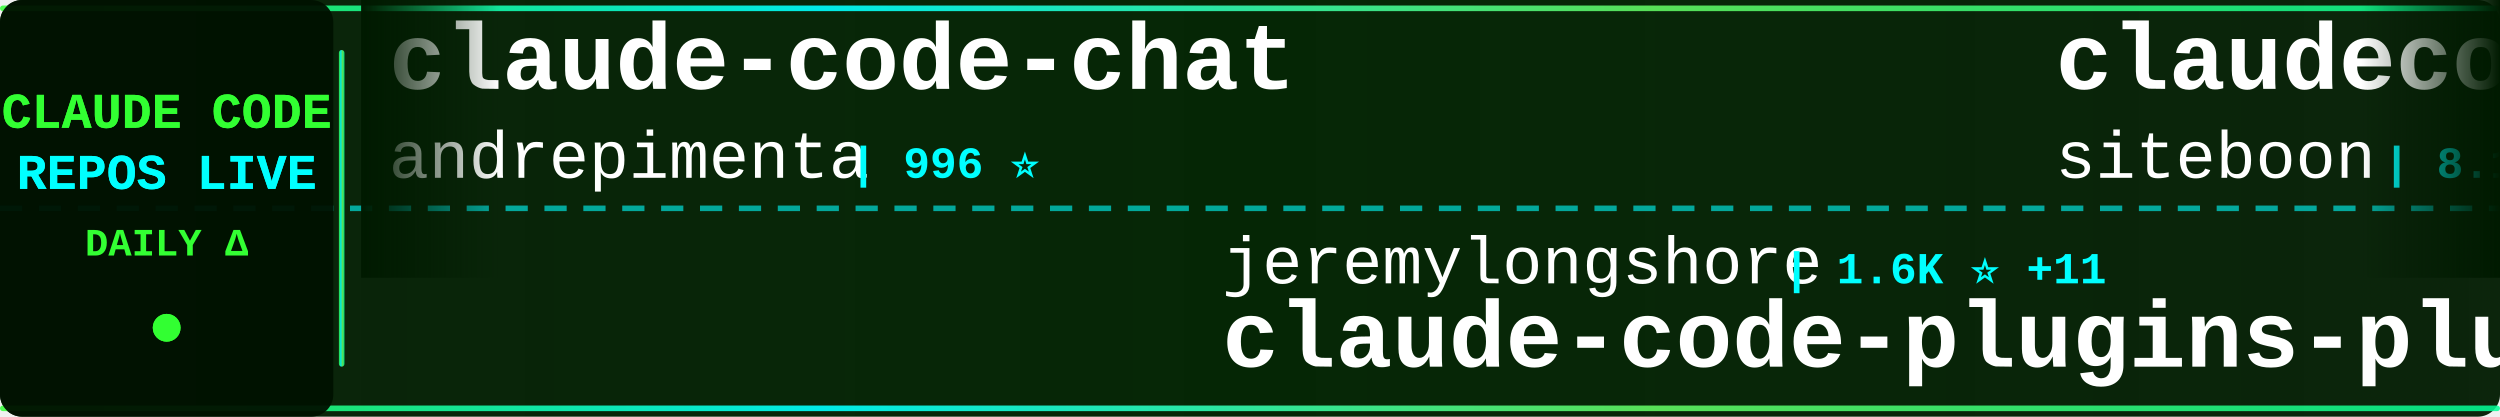
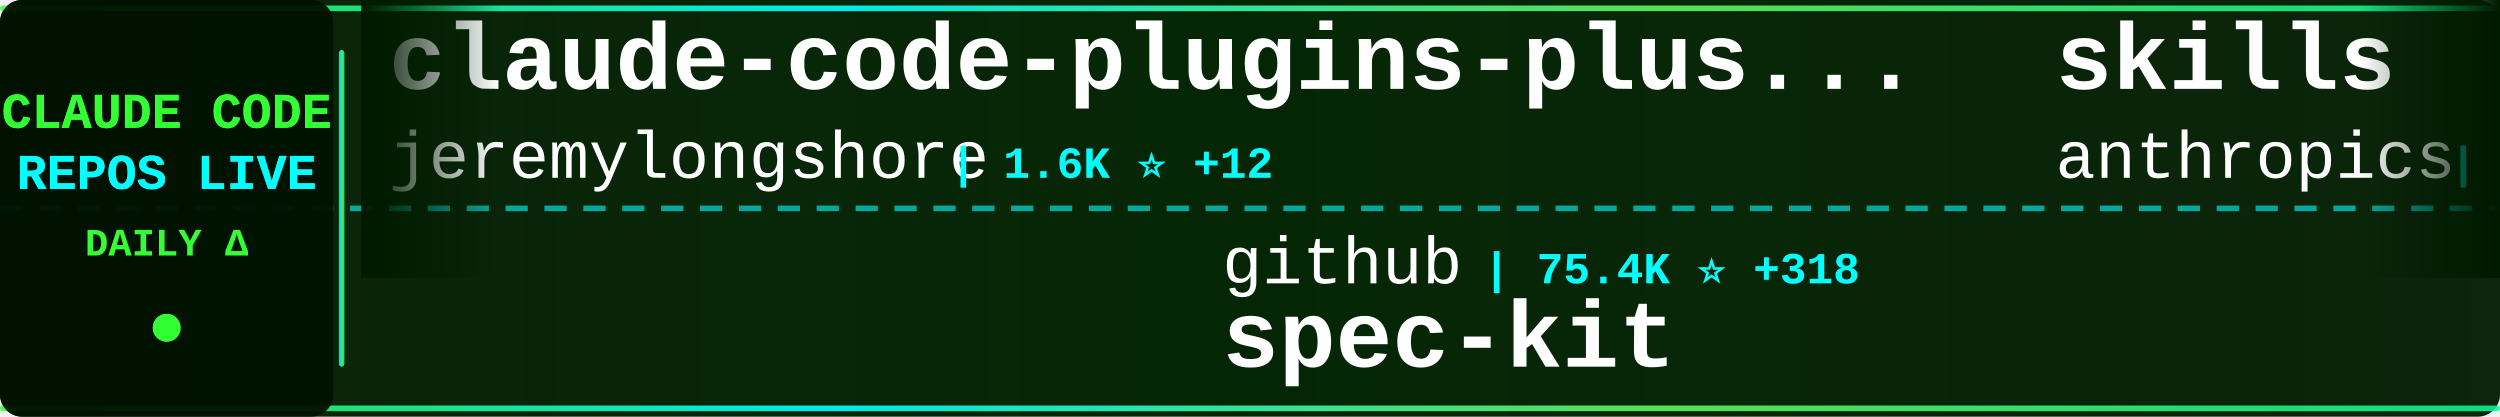
<svg xmlns="http://www.w3.org/2000/svg" width="900" height="150">
  <defs>
    <linearGradient id="tickerBg" x1="0%" y1="0%" x2="100%" y2="0%">
      <stop offset="0%" style="stop-color:#001a00;stop-opacity:0.95" />
      <stop offset="50%" style="stop-color:#002200;stop-opacity:0.98" />
      <stop offset="100%" style="stop-color:#001a00;stop-opacity:0.95" />
    </linearGradient>
    <linearGradient id="borderGrad" x1="0%" y1="0%" x2="100%" y2="0%">
      <stop offset="0%" style="stop-color:#33ff33;stop-opacity:0.85">
        <animate attributeName="stop-opacity" values="0.85;1;0.85" dur="2s" repeatCount="indefinite" />
      </stop>
      <stop offset="33%" style="stop-color:#00ffff;stop-opacity:0.9">
        <animate attributeName="stop-opacity" values="0.9;1;0.9" dur="2.2s" repeatCount="indefinite" />
      </stop>
      <stop offset="66%" style="stop-color:#66ff66;stop-opacity:0.85">
        <animate attributeName="stop-opacity" values="0.85;1;0.85" dur="1.8s" repeatCount="indefinite" />
      </stop>
      <stop offset="100%" style="stop-color:#00ff99;stop-opacity:0.85">
        <animate attributeName="stop-opacity" values="0.85;1;0.85" dur="2s" repeatCount="indefinite" />
      </stop>
    </linearGradient>
    <filter id="textGlow">
      <feGaussianBlur stdDeviation="0.1" result="coloredBlur" />
      <feMerge>
        <feMergeNode in="coloredBlur" />
        <feMergeNode in="SourceGraphic" />
      </feMerge>
    </filter>
    <filter id="metricGlow">
      <feGaussianBlur stdDeviation="0.2" result="coloredBlur" />
      <feMerge>
        <feMergeNode in="coloredBlur" />
        <feMergeNode in="SourceGraphic" />
      </feMerge>
    </filter>
    <linearGradient id="leftFade" x1="0%" y1="0%" x2="100%" y2="0%">
      <stop offset="0%" style="stop-color:#001a00;stop-opacity:1" />
      <stop offset="100%" style="stop-color:#001a00;stop-opacity:0" />
    </linearGradient>
    <linearGradient id="rightFade" x1="0%" y1="0%" x2="100%" y2="0%">
      <stop offset="0%" style="stop-color:#001a00;stop-opacity:0" />
      <stop offset="100%" style="stop-color:#001a00;stop-opacity:1" />
    </linearGradient>
  </defs>
  <rect width="900" height="150" fill="url(#tickerBg)" rx="8" />
  <rect x="0" y="2" width="900" height="2" fill="url(#borderGrad)" rx="1" />
  <rect x="0" y="146" width="900" height="2" fill="url(#borderGrad)" rx="1" />
  <line x1="0" y1="75" x2="900" y2="75" stroke="#00ffff" stroke-width="2" stroke-dasharray="8 6" opacity="0.6" />
  <rect x="0" y="0" width="120" height="150" fill="#001100" opacity="0.95" rx="8" />
  <text x="60" y="46" font-family="'Courier New', monospace" font-size="18" font-weight="bold" fill="#33ff33" text-anchor="middle" filter="url(#textGlow)">
    CLAUDE CODE
  </text>
  <text x="60" y="68" font-family="'Courier New', monospace" font-size="18" font-weight="bold" fill="#00ffff" text-anchor="middle" filter="url(#textGlow)">
    REPOS LIVE
  </text>
  <text x="60" y="92" font-family="'Courier New', monospace" font-size="14" font-weight="bold" fill="#33ff33" text-anchor="middle">
    DAILY Δ
  </text>
  <circle cx="60" cy="118" r="5" fill="#33ff33" filter="url(#metricGlow)">
    <animate attributeName="r" values="4;6;4" dur="1.5s" repeatCount="indefinite" />
    <animate attributeName="opacity" values="0.6;1;0.6" dur="1.5s" repeatCount="indefinite" />
  </circle>
  <rect x="122" y="18" width="2" height="114" fill="url(#borderGrad)" rx="1" />
  <clipPath id="tickerClip">
    <rect x="130" y="0" width="770" height="150" />
  </clipPath>
  <g clip-path="url(#tickerClip)">
    <g id="tickerItems">
      <animateTransform attributeName="transform" attributeType="XML" type="translate" from="0 0" to="-3000 0" dur="54s" repeatCount="indefinite" />
      <g transform="translate(0, 0)">
-         <text x="140" y="32" font-family="'Courier New', monospace" font-size="34" font-weight="bold" fill="#ffffff">claude-code-chat</text>
-         <text x="140" y="64" font-family="'Courier New', monospace" font-size="24" font-weight="normal" fill="#ffffff" opacity="1.0">andrepimenta</text>
-         <text x="306" y="64" font-family="'Courier New', monospace" font-size="16" font-weight="bold" fill="#00ffff"> | 996 ⭐</text>
+         <text x="140" y="32" font-family="'Courier New', monospace" font-size="34" font-weight="bold" fill="#ffffff">claude-code-plugins-plus...</text>
+         <text x="140" y="64" font-family="'Courier New', monospace" font-size="24" font-weight="normal" fill="#ffffff" opacity="1.0">jeremylongshore</text>
+         <text x="342" y="64" font-family="'Courier New', monospace" font-size="16" font-weight="bold" fill="#00ffff"> | 1.6K ⭐ +12</text>
      </g>
      <g transform="translate(300, 0)">
-         <text x="140" y="102" font-family="'Courier New', monospace" font-size="24" font-weight="normal" fill="#ffffff" opacity="1.0">jeremylongshore</text>
-         <text x="342" y="102" font-family="'Courier New', monospace" font-size="16" font-weight="bold" fill="#00ffff"> | 1.6K ⭐ +11</text>
-         <text x="140" y="132" font-family="'Courier New', monospace" font-size="34" font-weight="bold" fill="#ffffff">claude-code-plugins-plus...</text>
+         <text x="140" y="102" font-family="'Courier New', monospace" font-size="24" font-weight="normal" fill="#ffffff" opacity="1.0">github</text>
+         <text x="234" y="102" font-family="'Courier New', monospace" font-size="16" font-weight="bold" fill="#00ffff"> | 75.4K ⭐ +318</text>
+         <text x="140" y="132" font-family="'Courier New', monospace" font-size="34" font-weight="bold" fill="#ffffff">spec-kit</text>
      </g>
      <g transform="translate(600, 0)">
-         <text x="140" y="32" font-family="'Courier New', monospace" font-size="34" font-weight="bold" fill="#ffffff">claudecodeui</text>
-         <text x="140" y="64" font-family="'Courier New', monospace" font-size="24" font-weight="normal" fill="#ffffff" opacity="1.0">siteboon</text>
-         <text x="258" y="64" font-family="'Courier New', monospace" font-size="16" font-weight="bold" fill="#00ffff"> | 8.1K ⭐ +78</text>
+         <text x="140" y="32" font-family="'Courier New', monospace" font-size="34" font-weight="bold" fill="#ffffff">skills</text>
+         <text x="140" y="64" font-family="'Courier New', monospace" font-size="24" font-weight="normal" fill="#ffffff" opacity="1.0">anthropics</text>
+         <text x="282" y="64" font-family="'Courier New', monospace" font-size="16" font-weight="bold" fill="#00ffff"> | 88.6K ⭐ +1.0K</text>
      </g>
      <g transform="translate(900, 0)">
-         <text x="140" y="102" font-family="'Courier New', monospace" font-size="24" font-weight="normal" fill="#ffffff" opacity="1.0">rizethereum</text>
-         <text x="294" y="102" font-family="'Courier New', monospace" font-size="16" font-weight="bold" fill="#00ffff"> | 1.8K ⭐ +1</text>
-         <text x="140" y="132" font-family="'Courier New', monospace" font-size="34" font-weight="bold" fill="#ffffff">claude-code-requirements...</text>
+         <text x="140" y="102" font-family="'Courier New', monospace" font-size="24" font-weight="normal" fill="#ffffff" opacity="1.0">https-deeplearning-ai</text>
+         <text x="414" y="102" font-family="'Courier New', monospace" font-size="16" font-weight="bold" fill="#00ffff"> | 447 ⭐ +1</text>
+         <text x="140" y="132" font-family="'Courier New', monospace" font-size="34" font-weight="bold" fill="#ffffff">sc-claude-code-files</text>
      </g>
      <g transform="translate(1200, 0)">
-         <text x="140" y="32" font-family="'Courier New', monospace" font-size="34" font-weight="bold" fill="#ffffff">claude-code-router</text>
-         <text x="140" y="64" font-family="'Courier New', monospace" font-size="24" font-weight="normal" fill="#ffffff" opacity="1.0">musistudio</text>
-         <text x="282" y="64" font-family="'Courier New', monospace" font-size="16" font-weight="bold" fill="#00ffff"> | 29.3K ⭐ +80</text>
+         <text x="140" y="32" font-family="'Courier New', monospace" font-size="34" font-weight="bold" fill="#ffffff">claude-code-tresor</text>
+         <text x="140" y="64" font-family="'Courier New', monospace" font-size="24" font-weight="normal" fill="#ffffff" opacity="1.0">alirezarezvani</text>
+         <text x="330" y="64" font-family="'Courier New', monospace" font-size="16" font-weight="bold" fill="#00ffff"> | 592 ⭐ +12</text>
      </g>
      <g transform="translate(1500, 0)">
-         <text x="140" y="102" font-family="'Courier New', monospace" font-size="24" font-weight="normal" fill="#ffffff" opacity="1.0">Yuyz0112</text>
-         <text x="258" y="102" font-family="'Courier New', monospace" font-size="16" font-weight="bold" fill="#00ffff"> | 2.2K ⭐ +3</text>
-         <text x="140" y="132" font-family="'Courier New', monospace" font-size="34" font-weight="bold" fill="#ffffff">claude-code-reverse</text>
+         <text x="140" y="102" font-family="'Courier New', monospace" font-size="24" font-weight="normal" fill="#ffffff" opacity="1.0">shanraisshan</text>
+         <text x="306" y="102" font-family="'Courier New', monospace" font-size="16" font-weight="bold" fill="#00ffff"> | 13.0K ⭐ +251</text>
+         <text x="140" y="132" font-family="'Courier New', monospace" font-size="34" font-weight="bold" fill="#ffffff">claude-code-best-practic...</text>
      </g>
      <g transform="translate(1800, 0)">
-         <text x="140" y="32" font-family="'Courier New', monospace" font-size="34" font-weight="bold" fill="#ffffff">claude-code-webui</text>
-         <text x="140" y="64" font-family="'Courier New', monospace" font-size="24" font-weight="normal" fill="#ffffff" opacity="1.0">sugyan</text>
-         <text x="234" y="64" font-family="'Courier New', monospace" font-size="16" font-weight="bold" fill="#00ffff"> | 950 ⭐ +3</text>
+         <text x="140" y="32" font-family="'Courier New', monospace" font-size="34" font-weight="bold" fill="#ffffff">my-claude-code-setup</text>
+         <text x="140" y="64" font-family="'Courier New', monospace" font-size="24" font-weight="normal" fill="#ffffff" opacity="1.0">centminmod</text>
+         <text x="282" y="64" font-family="'Courier New', monospace" font-size="16" font-weight="bold" fill="#00ffff"> | 2.0K ⭐ +4</text>
      </g>
      <g transform="translate(2100, 0)">
-         <text x="140" y="102" font-family="'Courier New', monospace" font-size="24" font-weight="normal" fill="#ffffff" opacity="1.0">EveryInc</text>
-         <text x="258" y="102" font-family="'Courier New', monospace" font-size="16" font-weight="bold" fill="#00ffff"> | 10.1K ⭐ +55</text>
-         <text x="140" y="132" font-family="'Courier New', monospace" font-size="34" font-weight="bold" fill="#ffffff">compound-engineering-plu...</text>
+         <text x="140" y="102" font-family="'Courier New', monospace" font-size="24" font-weight="normal" fill="#ffffff" opacity="1.0">lst97</text>
+         <text x="222" y="102" font-family="'Courier New', monospace" font-size="16" font-weight="bold" fill="#00ffff"> | 1.5K ⭐ +2</text>
+         <text x="140" y="132" font-family="'Courier New', monospace" font-size="34" font-weight="bold" fill="#ffffff">claude-code-sub-agents</text>
      </g>
      <g transform="translate(2400, 0)">
-         <text x="140" y="32" font-family="'Courier New', monospace" font-size="34" font-weight="bold" fill="#ffffff">claude-code-config</text>
-         <text x="140" y="64" font-family="'Courier New', monospace" font-size="24" font-weight="normal" fill="#ffffff" opacity="1.0">trailofbits</text>
-         <text x="294" y="64" font-family="'Courier New', monospace" font-size="16" font-weight="bold" fill="#00ffff"> | 1.5K ⭐ +11</text>
+         <text x="140" y="32" font-family="'Courier New', monospace" font-size="34" font-weight="bold" fill="#ffffff">claude-code-my-workflow</text>
+         <text x="140" y="64" font-family="'Courier New', monospace" font-size="24" font-weight="normal" fill="#ffffff" opacity="1.0">pedrohcgs</text>
+         <text x="270" y="64" font-family="'Courier New', monospace" font-size="16" font-weight="bold" fill="#00ffff"> | 578 ⭐ +6</text>
      </g>
      <g transform="translate(2700, 0)">
-         <text x="140" y="102" font-family="'Courier New', monospace" font-size="24" font-weight="normal" fill="#ffffff" opacity="1.0">ccplugins</text>
-         <text x="270" y="102" font-family="'Courier New', monospace" font-size="16" font-weight="bold" fill="#00ffff"> | 614 ⭐ +1</text>
-         <text x="140" y="132" font-family="'Courier New', monospace" font-size="34" font-weight="bold" fill="#ffffff">awesome-claude-code-plug...</text>
+         <text x="140" y="102" font-family="'Courier New', monospace" font-size="24" font-weight="normal" fill="#ffffff" opacity="1.0">winfunc</text>
+         <text x="246" y="102" font-family="'Courier New', monospace" font-size="16" font-weight="bold" fill="#00ffff"> | 20.8K ⭐ +24</text>
+         <text x="140" y="132" font-family="'Courier New', monospace" font-size="34" font-weight="bold" fill="#ffffff">opcode</text>
      </g>
      <g transform="translate(3000, 0)">
-         <text x="140" y="32" font-family="'Courier New', monospace" font-size="34" font-weight="bold" fill="#ffffff">claude-code-chat</text>
-         <text x="140" y="64" font-family="'Courier New', monospace" font-size="24" font-weight="normal" fill="#ffffff" opacity="1.0">andrepimenta</text>
-         <text x="306" y="64" font-family="'Courier New', monospace" font-size="16" font-weight="bold" fill="#00ffff"> | 996 ⭐</text>
+         <text x="140" y="32" font-family="'Courier New', monospace" font-size="34" font-weight="bold" fill="#ffffff">claude-code-plugins-plus...</text>
+         <text x="140" y="64" font-family="'Courier New', monospace" font-size="24" font-weight="normal" fill="#ffffff" opacity="1.0">jeremylongshore</text>
+         <text x="342" y="64" font-family="'Courier New', monospace" font-size="16" font-weight="bold" fill="#00ffff"> | 1.6K ⭐ +12</text>
      </g>
      <g transform="translate(3300, 0)">
-         <text x="140" y="102" font-family="'Courier New', monospace" font-size="24" font-weight="normal" fill="#ffffff" opacity="1.0">jeremylongshore</text>
-         <text x="342" y="102" font-family="'Courier New', monospace" font-size="16" font-weight="bold" fill="#00ffff"> | 1.6K ⭐ +11</text>
-         <text x="140" y="132" font-family="'Courier New', monospace" font-size="34" font-weight="bold" fill="#ffffff">claude-code-plugins-plus...</text>
+         <text x="140" y="102" font-family="'Courier New', monospace" font-size="24" font-weight="normal" fill="#ffffff" opacity="1.0">github</text>
+         <text x="234" y="102" font-family="'Courier New', monospace" font-size="16" font-weight="bold" fill="#00ffff"> | 75.4K ⭐ +318</text>
+         <text x="140" y="132" font-family="'Courier New', monospace" font-size="34" font-weight="bold" fill="#ffffff">spec-kit</text>
      </g>
      <g transform="translate(3600, 0)">
-         <text x="140" y="32" font-family="'Courier New', monospace" font-size="34" font-weight="bold" fill="#ffffff">claudecodeui</text>
-         <text x="140" y="64" font-family="'Courier New', monospace" font-size="24" font-weight="normal" fill="#ffffff" opacity="1.0">siteboon</text>
-         <text x="258" y="64" font-family="'Courier New', monospace" font-size="16" font-weight="bold" fill="#00ffff"> | 8.1K ⭐ +78</text>
+         <text x="140" y="32" font-family="'Courier New', monospace" font-size="34" font-weight="bold" fill="#ffffff">skills</text>
+         <text x="140" y="64" font-family="'Courier New', monospace" font-size="24" font-weight="normal" fill="#ffffff" opacity="1.0">anthropics</text>
+         <text x="282" y="64" font-family="'Courier New', monospace" font-size="16" font-weight="bold" fill="#00ffff"> | 88.6K ⭐ +1.0K</text>
      </g>
      <g transform="translate(3900, 0)">
-         <text x="140" y="102" font-family="'Courier New', monospace" font-size="24" font-weight="normal" fill="#ffffff" opacity="1.0">rizethereum</text>
-         <text x="294" y="102" font-family="'Courier New', monospace" font-size="16" font-weight="bold" fill="#00ffff"> | 1.8K ⭐ +1</text>
-         <text x="140" y="132" font-family="'Courier New', monospace" font-size="34" font-weight="bold" fill="#ffffff">claude-code-requirements...</text>
+         <text x="140" y="102" font-family="'Courier New', monospace" font-size="24" font-weight="normal" fill="#ffffff" opacity="1.0">https-deeplearning-ai</text>
+         <text x="414" y="102" font-family="'Courier New', monospace" font-size="16" font-weight="bold" fill="#00ffff"> | 447 ⭐ +1</text>
+         <text x="140" y="132" font-family="'Courier New', monospace" font-size="34" font-weight="bold" fill="#ffffff">sc-claude-code-files</text>
      </g>
    </g>
  </g>
  <rect x="130" y="0" width="50" height="100" fill="url(#leftFade)" />
  <rect x="850" y="0" width="50" height="100" fill="url(#rightFade)" />
</svg>
